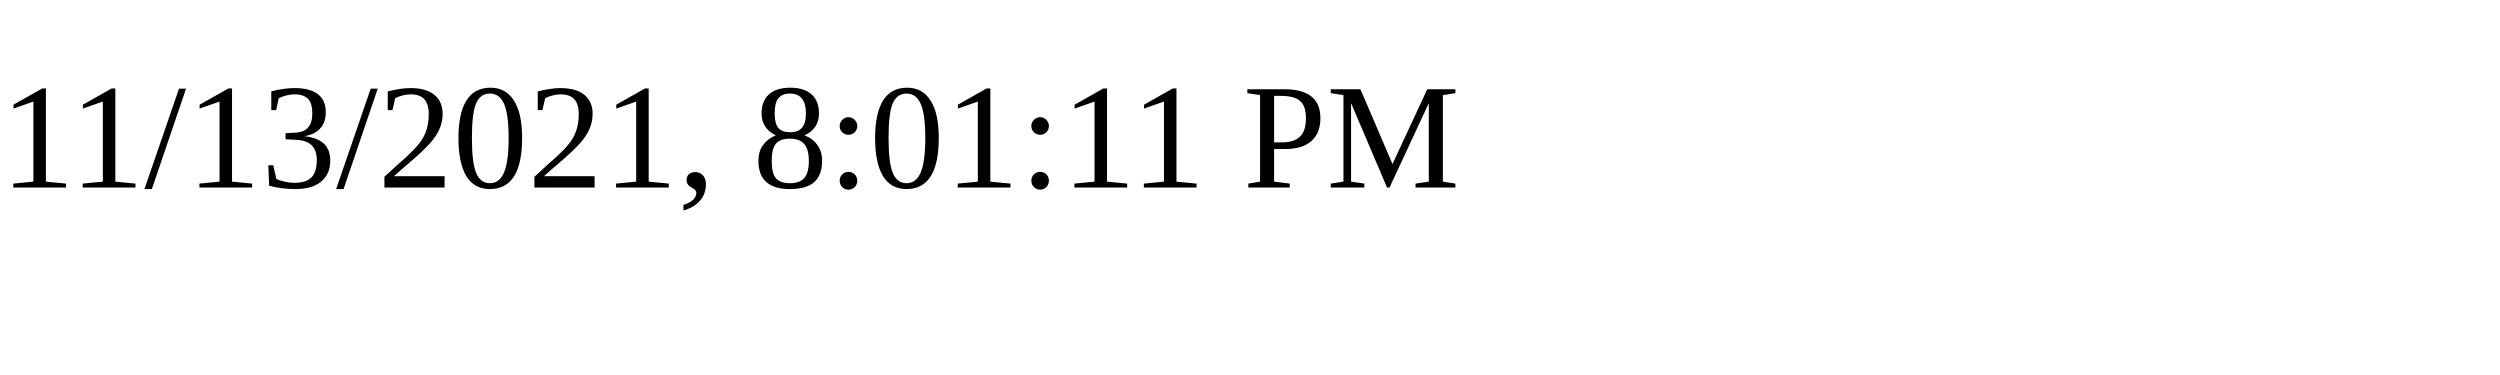
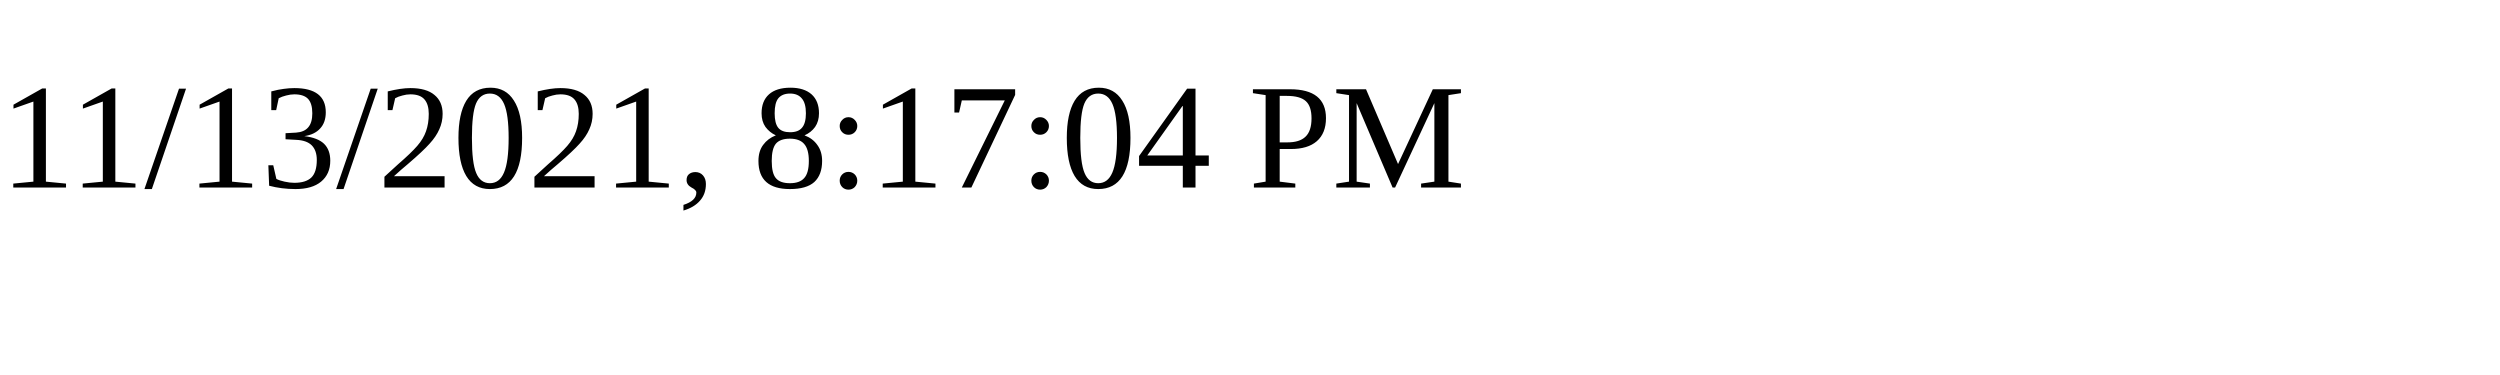
<svg xmlns="http://www.w3.org/2000/svg" height="30" width="200">
-   <text x="0" y="15">11/13/2021, 8:01:11 PM</text>
+   <text x="0" y="15">11/13/2021, 8:17:04 PM</text>
</svg>
